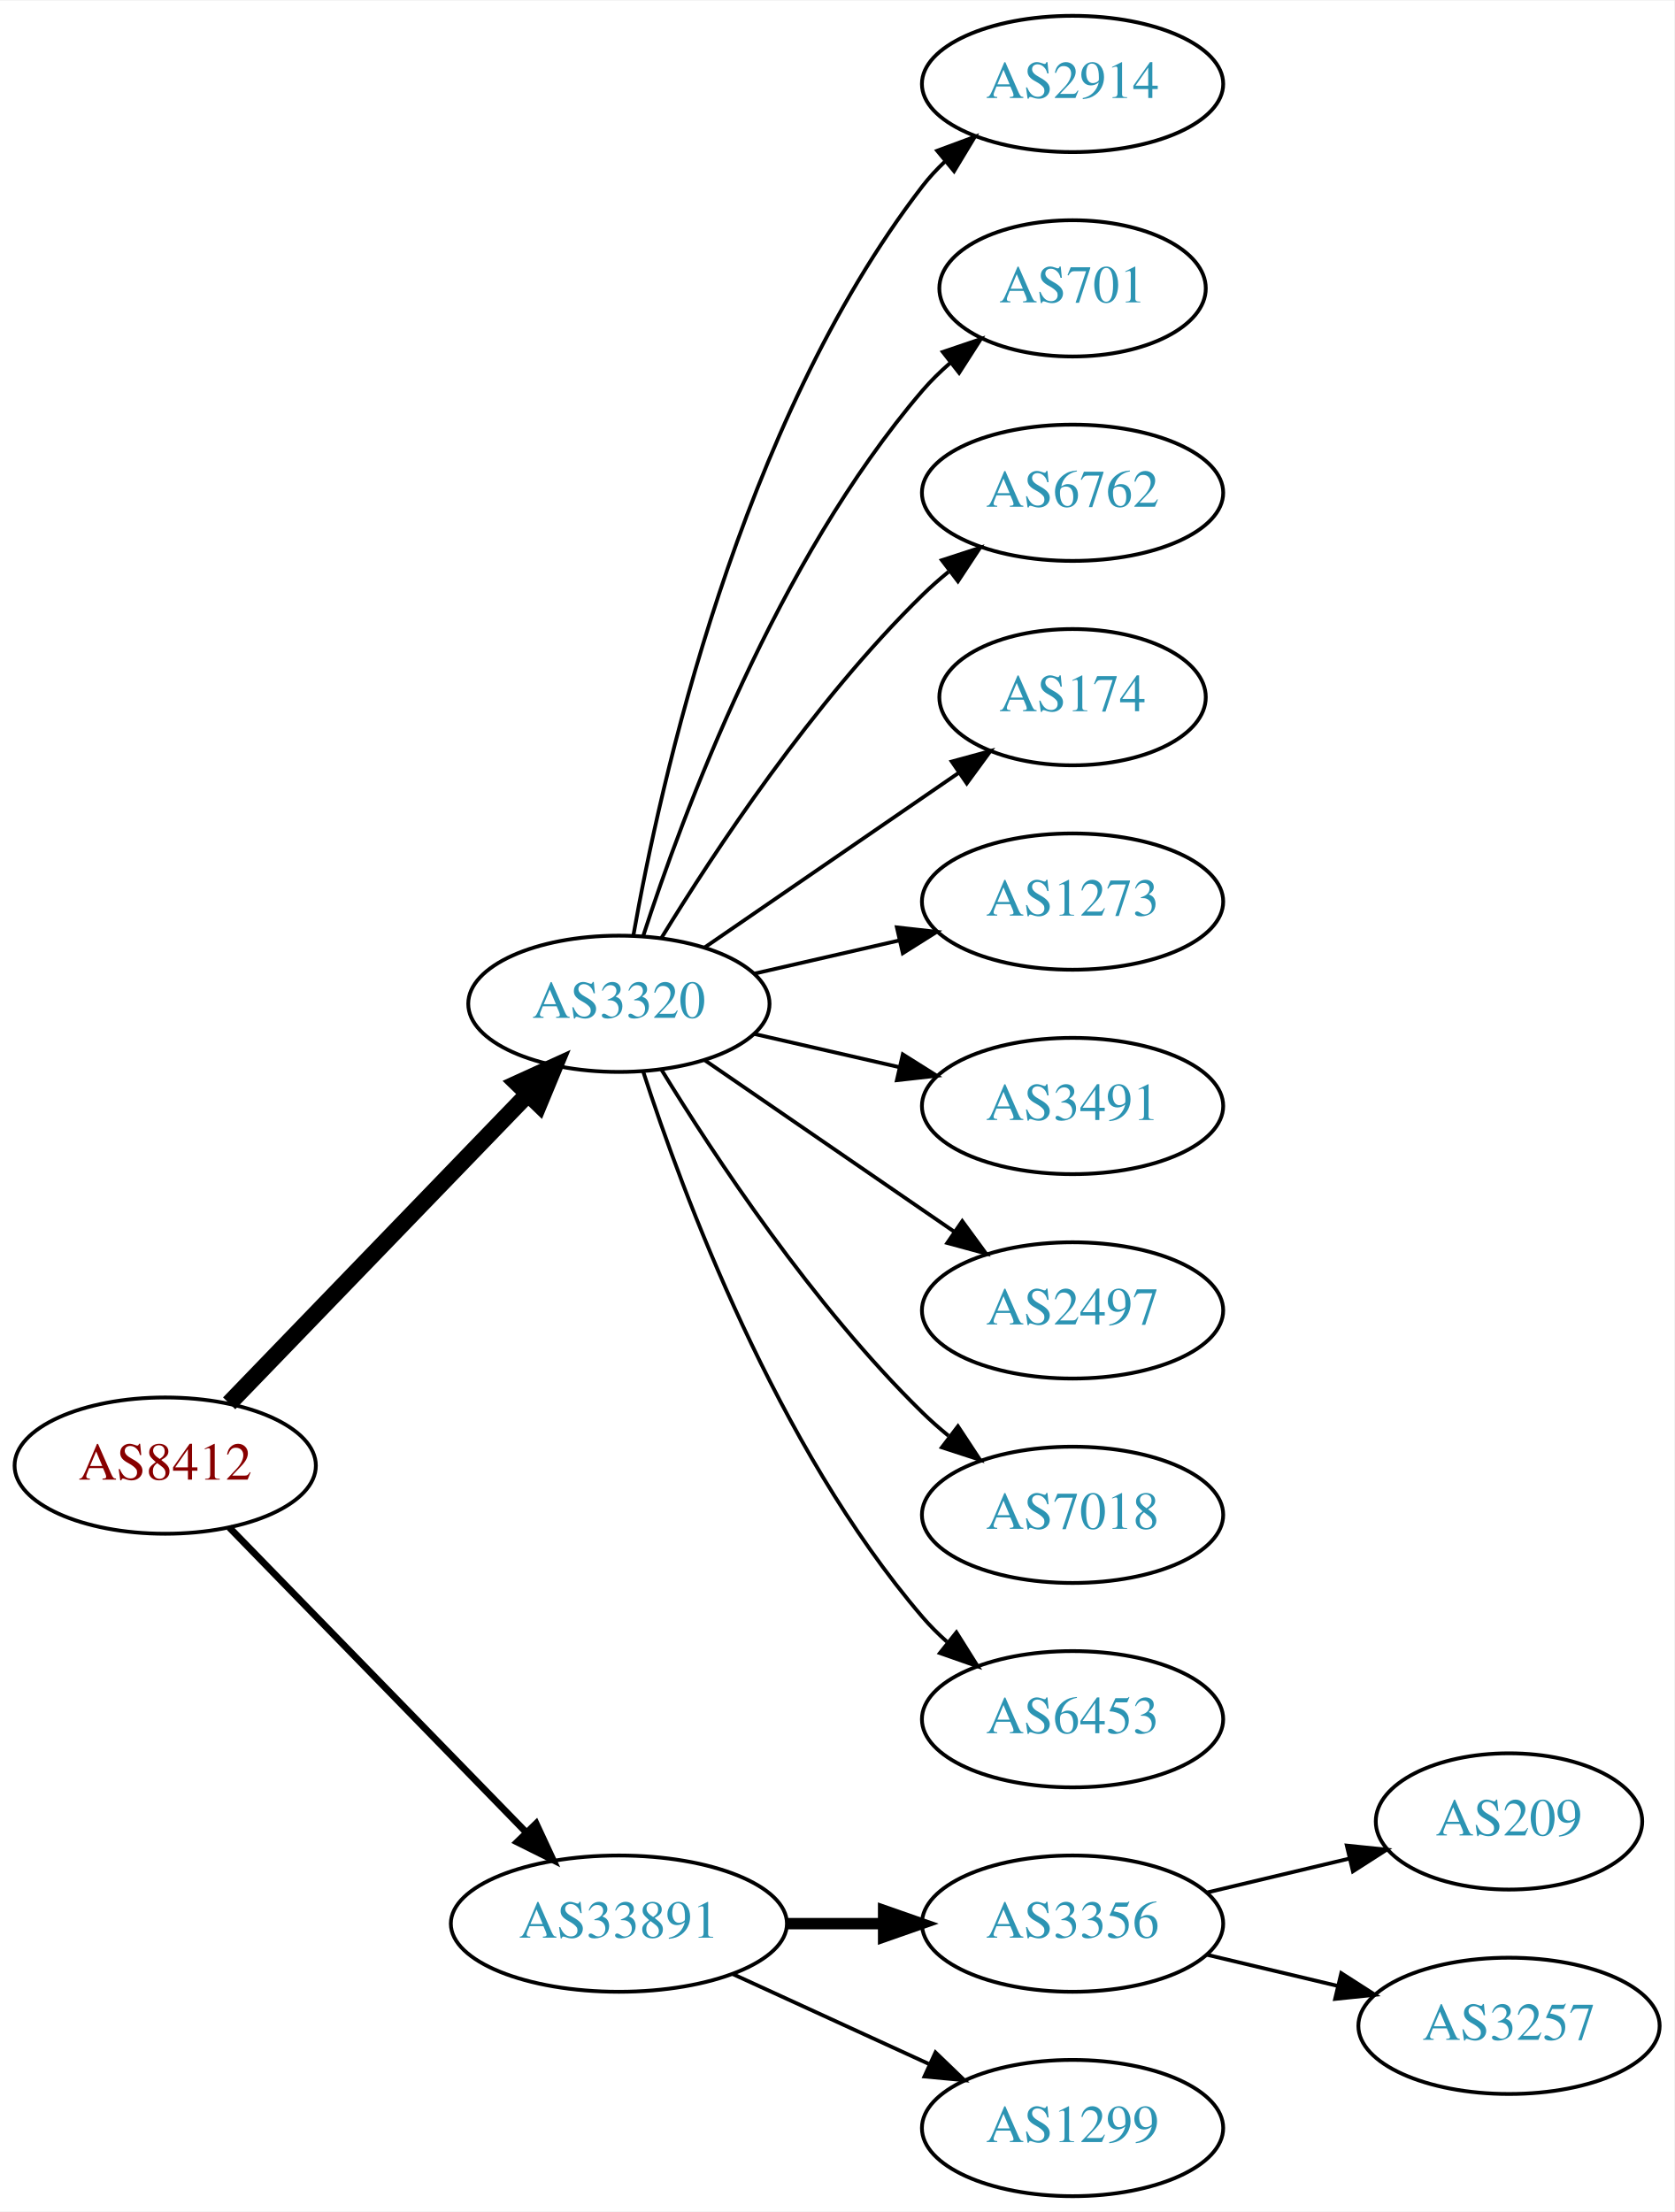
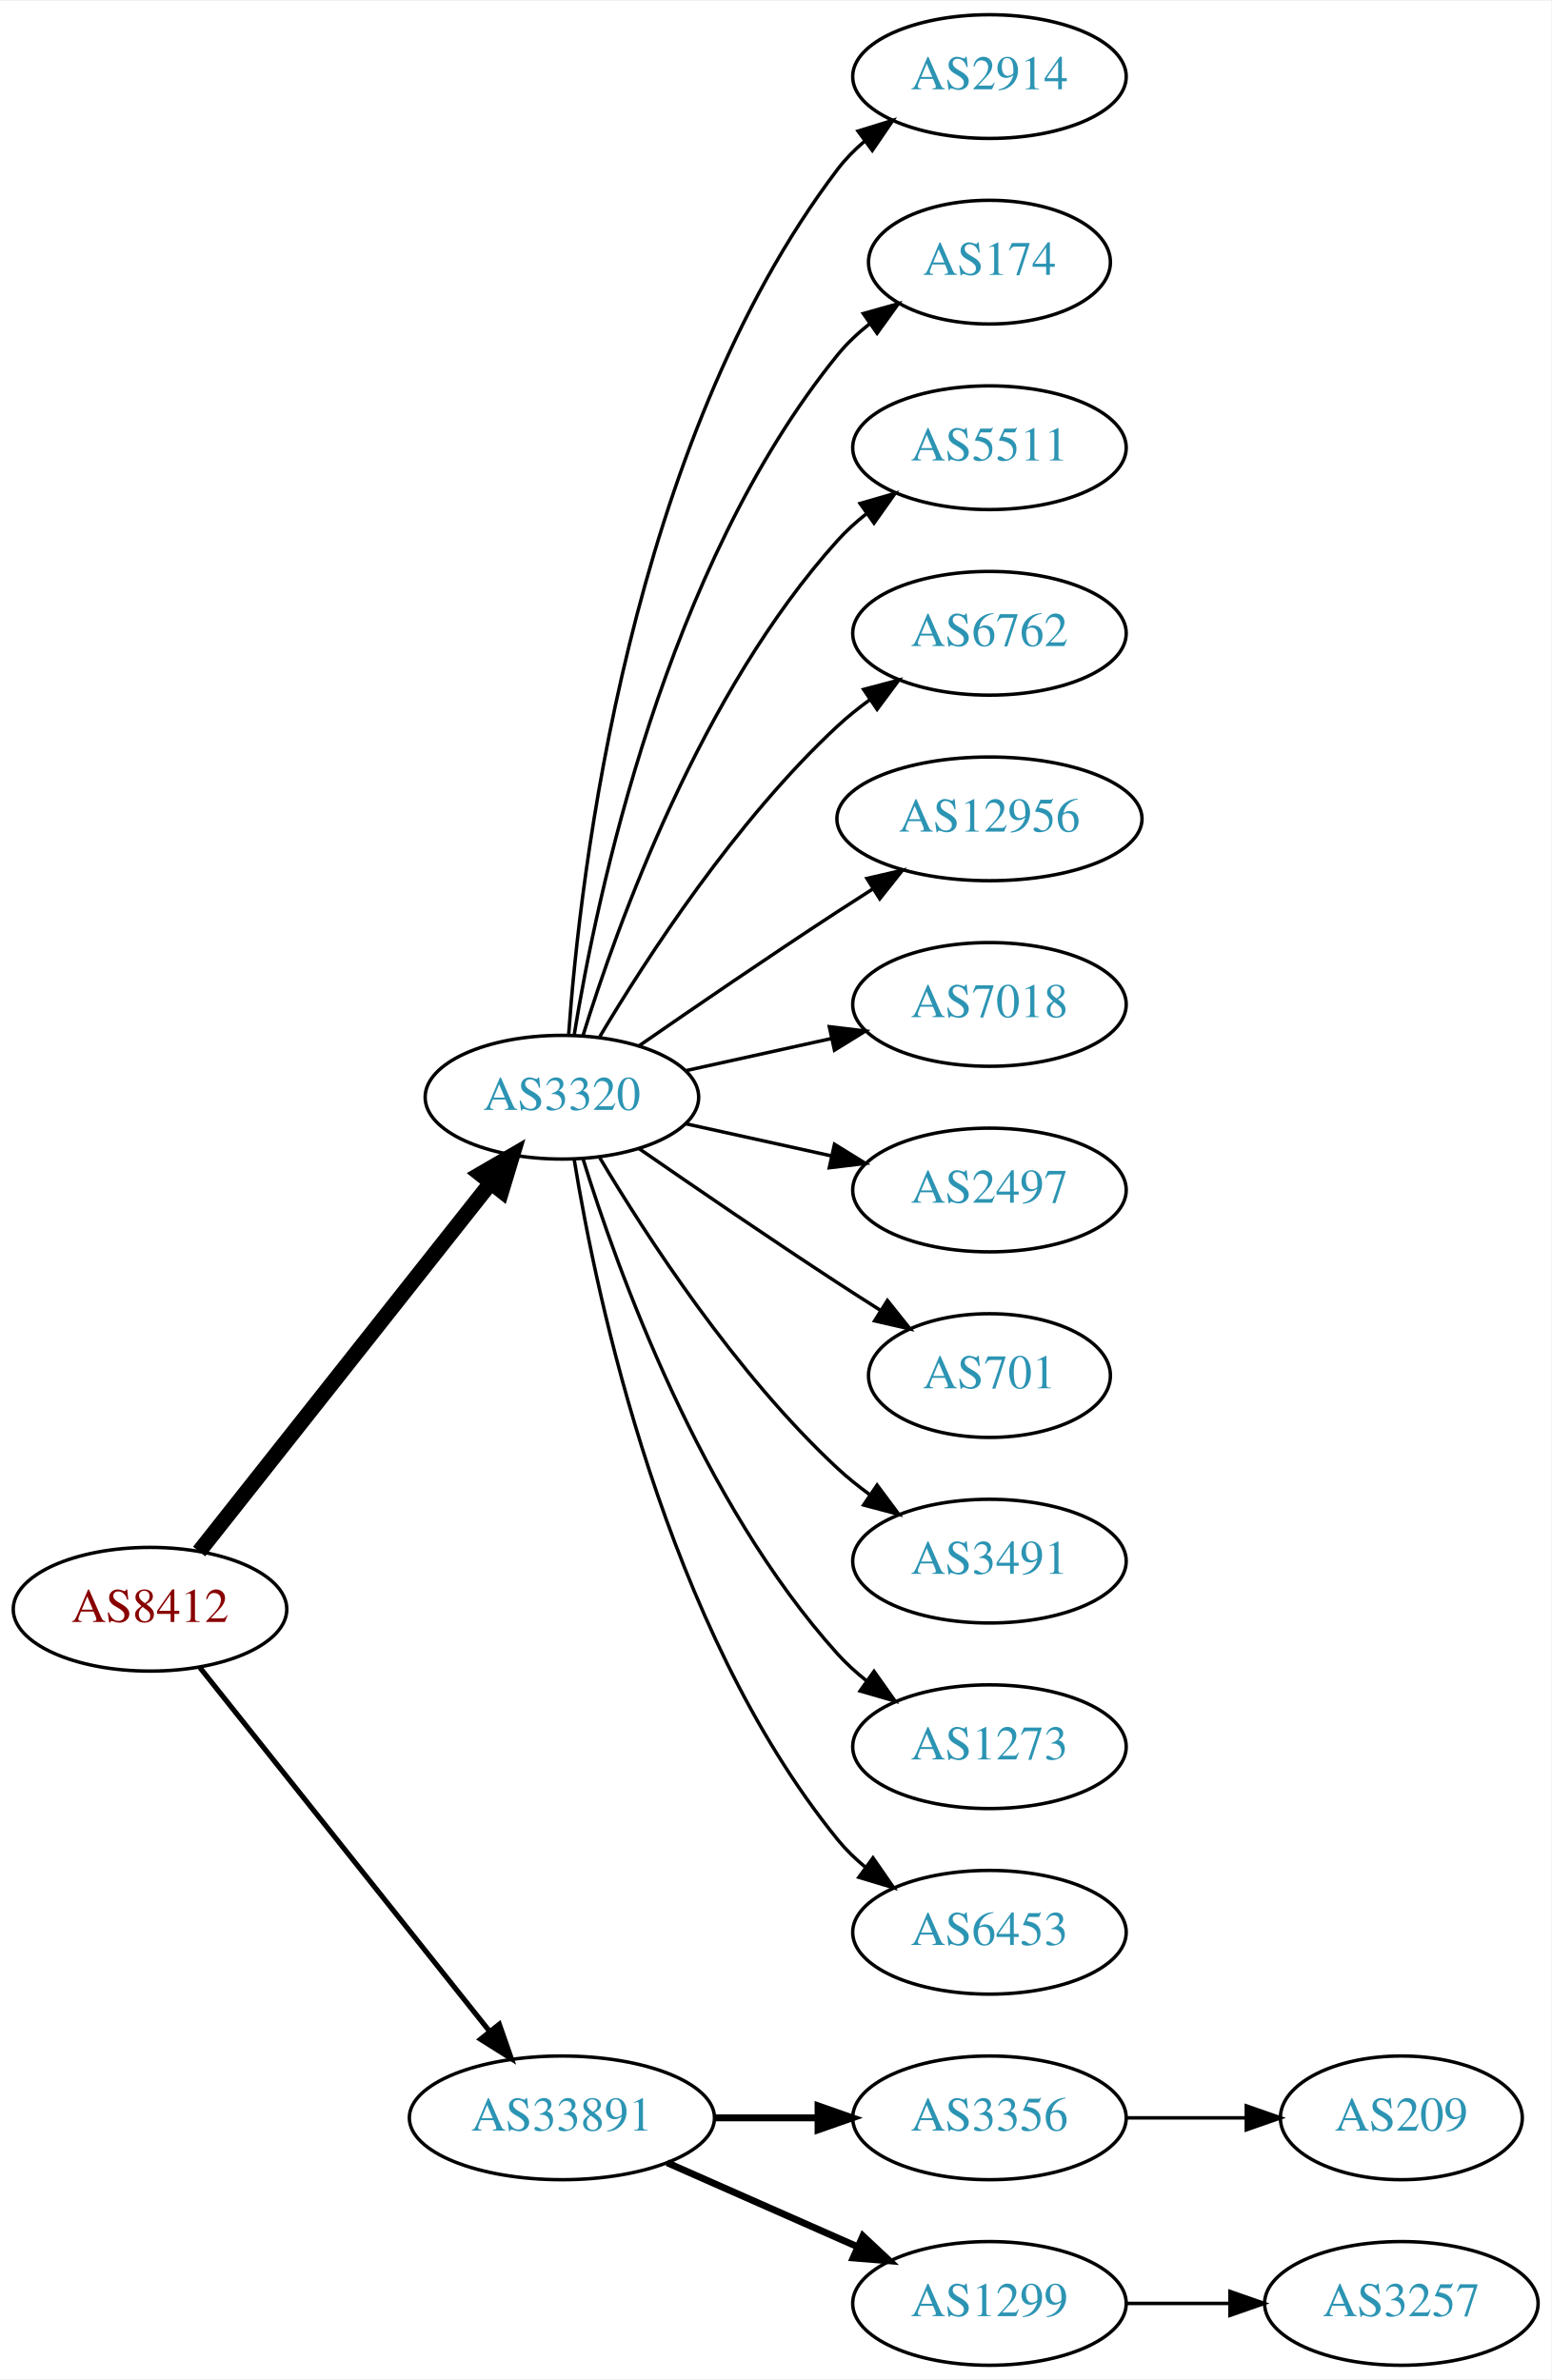
- <svg xmlns="http://www.w3.org/2000/svg" xmlns:xlink="http://www.w3.org/1999/xlink" width="442pt" height="584pt" viewBox="0.00 0.00 442.27 584.00">
-   <g id="graph0" class="graph" transform="scale(1 1) rotate(0) translate(4 580)">
-     <polygon fill="white" stroke="none" points="-4,4 -4,-580 438.271,-580 438.271,4 -4,4" />
+ <svg xmlns="http://www.w3.org/2000/svg" xmlns:xlink="http://www.w3.org/1999/xlink" width="451pt" height="692pt" viewBox="0.00 0.00 451.37 692.00">
+   <g id="graph0" class="graph" transform="scale(1 1) rotate(0) translate(4 688)">
+     <polygon fill="white" stroke="none" points="-4,4 -4,-688 447.37,-688 447.37,4 -4,4" />
    <g id="node1" class="node">
      <g id="a_node1">
        <a xlink:href="/asn/8412" xlink:title="AS8412 ~ Rennweg 97-99 [AT]">
-           <ellipse fill="#ffffff" stroke="black" cx="39.647" cy="-193" rx="39.794" ry="18" />
-           <text text-anchor="middle" x="39.647" y="-189.3" font-family="Times,serif" font-size="14.00" fill="#880000">AS8412</text>
+           <ellipse fill="#ffffff" stroke="black" cx="39.647" cy="-220" rx="39.794" ry="18" />
+           <text text-anchor="middle" x="39.647" y="-216.3" font-family="Times,serif" font-size="14.00" fill="#880000">AS8412</text>
        </a>
      </g>
    </g>
    <g id="node2" class="node">
      <g id="a_node2">
        <a xlink:href="/asn/3320" xlink:title="AS3320 ~ DTAG [DE]">
-           <ellipse fill="#ffffff" stroke="black" cx="159.489" cy="-315" rx="39.794" ry="18" />
-           <text text-anchor="middle" x="159.489" y="-311.3" font-family="Times,serif" font-size="14.00" fill="#2c94b3">AS3320</text>
+           <ellipse fill="#ffffff" stroke="black" cx="159.489" cy="-369" rx="39.794" ry="18" />
+           <text text-anchor="middle" x="159.489" y="-365.3" font-family="Times,serif" font-size="14.00" fill="#2c94b3">AS3320</text>
        </a>
      </g>
    </g>
    <g id="edge1" class="edge">
-       <path fill="none" stroke="black" stroke-width="4.5" d="M56.539,-209.453C76.834,-230.464 112.103,-266.978 135.373,-291.068" />
-       <polygon fill="black" stroke="black" stroke-width="4.5" points="132.692,-293.961 142.472,-298.418 138.356,-288.489 132.692,-293.961" />
+       <path fill="none" stroke="black" stroke-width="4.5" d="M53.935,-236.803C74.623,-262.96 114.648,-313.568 138.728,-344.014" />
+       <polygon fill="black" stroke="black" stroke-width="4.5" points="135.776,-346.629 145.068,-352.03 141.953,-341.744 135.776,-346.629" />
    </g>
    <g id="node3" class="node">
      <g id="a_node3">
        <a xlink:href="/asn/33891" xlink:title="AS33891 ~ CORE-BACKBONE GMBH GLOBAL NETWORK [DE]">
          <ellipse fill="#ffffff" stroke="black" cx="159.489" cy="-72" rx="44.393" ry="18" />
          <text text-anchor="middle" x="159.489" y="-68.3" font-family="Times,serif" font-size="14.00" fill="#2c94b3">AS33891</text>
        </a>
      </g>
    </g>
    <g id="edge2" class="edge">
-       <path fill="none" stroke="black" stroke-width="1.8" d="M56.539,-176.681C76.721,-155.959 111.71,-120.033 134.982,-96.137" />
-       <polygon fill="black" stroke="black" stroke-width="1.8" points="137.622,-98.442 142.092,-88.837 132.608,-93.558 137.622,-98.442" />
+       <path fill="none" stroke="black" stroke-width="1.5" d="M54.164,-203.023C74.832,-177.066 114.41,-127.36 138.431,-97.191" />
+       <polygon fill="black" stroke="black" stroke-width="1.5" points="141.275,-99.239 144.766,-89.235 135.799,-94.878 141.275,-99.239" />
    </g>
    <g id="node4" class="node">
      <g id="a_node4">
        <a xlink:href="/asn/2914" xlink:title="AS2914 ~ NTT America, Inc. [US]">
-           <ellipse fill="#ffffff" stroke="black" cx="279.332" cy="-558" rx="39.794" ry="18" />
-           <text text-anchor="middle" x="279.332" y="-554.3" font-family="Times,serif" font-size="14.00" fill="#2c94b3">AS2914</text>
+           <ellipse fill="#ffffff" stroke="black" cx="283.881" cy="-666" rx="39.794" ry="18" />
+           <text text-anchor="middle" x="283.881" y="-662.3" font-family="Times,serif" font-size="14.00" fill="#2c94b3">AS2914</text>
        </a>
      </g>
    </g>
    <g id="edge3" class="edge">
-       <path fill="none" stroke="black" d="M163.307,-332.99C170.235,-372.435 191.191,-468.025 239.685,-531 241.464,-533.31 243.496,-535.5 245.677,-537.559" />
-       <polygon fill="black" stroke="black" points="243.573,-540.361 253.51,-544.036 248.033,-534.966 243.573,-540.361" />
+       <path fill="none" stroke="black" d="M161.438,-387.036C164.724,-433.457 179.034,-559.007 239.685,-639 241.956,-641.995 244.663,-644.74 247.6,-647.235" />
+       <polygon fill="black" stroke="black" points="245.639,-650.138 255.765,-653.256 249.794,-644.504 245.639,-650.138" />
    </g>
    <g id="node5" class="node">
      <g id="a_node5">
-         <a xlink:href="/asn/701" xlink:title="AS701 ~ UUNET [US]">
-           <ellipse fill="#ffffff" stroke="black" cx="279.332" cy="-504" rx="35.194" ry="18" />
-           <text text-anchor="middle" x="279.332" y="-500.3" font-family="Times,serif" font-size="14.00" fill="#2c94b3">AS701</text>
+         <a xlink:href="/asn/174" xlink:title="AS174 ~ Cogent Communications [US]">
+           <ellipse fill="#ffffff" stroke="black" cx="283.881" cy="-612" rx="35.194" ry="18" />
+           <text text-anchor="middle" x="283.881" y="-608.3" font-family="Times,serif" font-size="14.00" fill="#2c94b3">AS174</text>
        </a>
      </g>
    </g>
    <g id="edge4" class="edge">
-       <path fill="none" stroke="black" d="M165.936,-332.991C176.25,-364.816 201.112,-431.927 239.685,-477 241.867,-479.55 244.341,-481.975 246.958,-484.251" />
-       <polygon fill="black" stroke="black" points="245.053,-487.204 255.088,-490.603 249.363,-481.688 245.053,-487.204" />
+       <path fill="none" stroke="black" d="M163.07,-387.178C169.525,-426.997 189.596,-523.286 239.685,-585 242.381,-588.322 245.601,-591.352 249.05,-594.083" />
+       <polygon fill="black" stroke="black" points="247.175,-597.043 257.375,-599.906 251.187,-591.307 247.175,-597.043" />
    </g>
    <g id="node6" class="node">
      <g id="a_node6">
-         <a xlink:href="/asn/6762" xlink:title="AS6762 ~ TELECOM ITALIA SPARKLE S.p.A. [IT]">
-           <ellipse fill="#ffffff" stroke="black" cx="279.332" cy="-450" rx="39.794" ry="18" />
-           <text text-anchor="middle" x="279.332" y="-446.3" font-family="Times,serif" font-size="14.00" fill="#2c94b3">AS6762</text>
+         <a xlink:href="/asn/5511" xlink:title="AS5511 ~ Orange S.A. [FR]">
+           <ellipse fill="#ffffff" stroke="black" cx="283.881" cy="-558" rx="39.794" ry="18" />
+           <text text-anchor="middle" x="283.881" y="-554.3" font-family="Times,serif" font-size="14.00" fill="#2c94b3">AS5511</text>
        </a>
      </g>
    </g>
    <g id="edge5" class="edge">
-       <path fill="none" stroke="black" d="M170.755,-332.44C184.563,-354.991 210.752,-394.722 239.685,-423 241.825,-425.092 244.142,-427.137 246.542,-429.106" />
-       <polygon fill="black" stroke="black" points="244.809,-432.185 254.884,-435.464 249.053,-426.618 244.809,-432.185" />
+       <path fill="none" stroke="black" d="M165.627,-386.94C175.529,-418.979 199.867,-486.812 239.685,-531 242.201,-533.792 245.072,-536.401 248.111,-538.812" />
+       <polygon fill="black" stroke="black" points="246.24,-541.776 256.419,-544.715 250.295,-536.07 246.24,-541.776" />
    </g>
    <g id="node7" class="node">
      <g id="a_node7">
-         <a xlink:href="/asn/174" xlink:title="AS174 ~ Cogent Communications [US]">
-           <ellipse fill="#ffffff" stroke="black" cx="279.332" cy="-396" rx="35.194" ry="18" />
-           <text text-anchor="middle" x="279.332" y="-392.3" font-family="Times,serif" font-size="14.00" fill="#2c94b3">AS174</text>
+         <a xlink:href="/asn/6762" xlink:title="AS6762 ~ TELECOM ITALIA SPARKLE S.p.A. [IT]">
+           <ellipse fill="#ffffff" stroke="black" cx="283.881" cy="-504" rx="39.794" ry="18" />
+           <text text-anchor="middle" x="283.881" y="-500.3" font-family="Times,serif" font-size="14.00" fill="#2c94b3">AS6762</text>
        </a>
      </g>
    </g>
    <g id="edge6" class="edge">
-       <path fill="none" stroke="black" d="M182.103,-329.857C200.941,-342.805 228.42,-361.693 249.196,-375.973" />
-       <polygon fill="black" stroke="black" points="247.421,-379.001 257.645,-381.781 251.386,-373.232 247.421,-379.001" />
+       <path fill="none" stroke="black" d="M170.535,-386.671C184.106,-409.472 210.038,-449.472 239.685,-477 242.591,-479.699 245.805,-482.28 249.129,-484.703" />
+       <polygon fill="black" stroke="black" points="247.264,-487.667 257.507,-490.375 251.188,-481.87 247.264,-487.667" />
    </g>
    <g id="node8" class="node">
      <g id="a_node8">
-         <a xlink:href="/asn/1273" xlink:title="AS1273 ~ Vodafone Group PLC [EU]">
-           <ellipse fill="#ffffff" stroke="black" cx="279.332" cy="-342" rx="39.794" ry="18" />
-           <text text-anchor="middle" x="279.332" y="-338.3" font-family="Times,serif" font-size="14.00" fill="#2c94b3">AS1273</text>
+         <a xlink:href="/asn/12956" xlink:title="AS12956 ~ TELXIUS [ES]">
+           <ellipse fill="#ffffff" stroke="black" cx="283.881" cy="-450" rx="44.393" ry="18" />
+           <text text-anchor="middle" x="283.881" y="-446.3" font-family="Times,serif" font-size="14.00" fill="#2c94b3">AS12956</text>
        </a>
      </g>
    </g>
    <g id="edge7" class="edge">
-       <path fill="none" stroke="black" d="M195.208,-322.955C207.208,-325.704 220.829,-328.825 233.522,-331.733" />
-       <polygon fill="black" stroke="black" points="232.924,-335.187 243.453,-334.009 234.488,-328.364 232.924,-335.187" />
+       <path fill="none" stroke="black" d="M181.846,-383.901C197.697,-394.877 219.9,-410.079 239.685,-423 243.006,-425.169 246.488,-427.406 249.974,-429.621" />
+       <polygon fill="black" stroke="black" points="248.231,-432.66 258.557,-435.032 251.964,-426.738 248.231,-432.66" />
    </g>
    <g id="node9" class="node">
      <g id="a_node9">
-         <a xlink:href="/asn/3491" xlink:title="AS3491 ~ PCCW Global, Inc. [US]">
-           <ellipse fill="#ffffff" stroke="black" cx="279.332" cy="-288" rx="39.794" ry="18" />
-           <text text-anchor="middle" x="279.332" y="-284.3" font-family="Times,serif" font-size="14.00" fill="#2c94b3">AS3491</text>
+         <a xlink:href="/asn/7018" xlink:title="AS7018 ~ AT&amp;T Services, Inc. [US]">
+           <ellipse fill="#ffffff" stroke="black" cx="283.881" cy="-396" rx="39.794" ry="18" />
+           <text text-anchor="middle" x="283.881" y="-392.3" font-family="Times,serif" font-size="14.00" fill="#2c94b3">AS7018</text>
        </a>
      </g>
    </g>
    <g id="edge8" class="edge">
-       <path fill="none" stroke="black" d="M195.208,-307.045C207.208,-304.296 220.829,-301.175 233.522,-298.267" />
-       <polygon fill="black" stroke="black" points="234.488,-301.636 243.453,-295.991 232.924,-294.813 234.488,-301.636" />
+       <path fill="none" stroke="black" d="M195.562,-376.737C208.749,-379.646 223.929,-382.995 237.894,-386.076" />
+       <polygon fill="black" stroke="black" points="237.284,-389.525 247.803,-388.262 238.792,-382.69 237.284,-389.525" />
    </g>
    <g id="node10" class="node">
      <g id="a_node10">
        <a xlink:href="/asn/2497" xlink:title="AS2497 ~ Internet Initiative Japan Inc. [JP]">
-           <ellipse fill="#ffffff" stroke="black" cx="279.332" cy="-234" rx="39.794" ry="18" />
-           <text text-anchor="middle" x="279.332" y="-230.3" font-family="Times,serif" font-size="14.00" fill="#2c94b3">AS2497</text>
+           <ellipse fill="#ffffff" stroke="black" cx="283.881" cy="-342" rx="39.794" ry="18" />
+           <text text-anchor="middle" x="283.881" y="-338.3" font-family="Times,serif" font-size="14.00" fill="#2c94b3">AS2497</text>
        </a>
      </g>
    </g>
    <g id="edge9" class="edge">
-       <path fill="none" stroke="black" d="M182.103,-300.143C200.592,-287.435 227.405,-269.005 248.035,-254.825" />
-       <polygon fill="black" stroke="black" points="250.197,-257.586 256.455,-249.037 246.232,-251.817 250.197,-257.586" />
+       <path fill="none" stroke="black" d="M195.562,-361.263C208.749,-358.354 223.929,-355.005 237.894,-351.924" />
+       <polygon fill="black" stroke="black" points="238.792,-355.31 247.803,-349.738 237.284,-348.475 238.792,-355.31" />
    </g>
    <g id="node11" class="node">
      <g id="a_node11">
-         <a xlink:href="/asn/7018" xlink:title="AS7018 ~ AT&amp;T Services, Inc. [US]">
-           <ellipse fill="#ffffff" stroke="black" cx="279.332" cy="-180" rx="39.794" ry="18" />
-           <text text-anchor="middle" x="279.332" y="-176.3" font-family="Times,serif" font-size="14.00" fill="#2c94b3">AS7018</text>
+         <a xlink:href="/asn/701" xlink:title="AS701 ~ UUNET [US]">
+           <ellipse fill="#ffffff" stroke="black" cx="283.881" cy="-288" rx="35.194" ry="18" />
+           <text text-anchor="middle" x="283.881" y="-284.3" font-family="Times,serif" font-size="14.00" fill="#2c94b3">AS701</text>
        </a>
      </g>
    </g>
    <g id="edge10" class="edge">
-       <path fill="none" stroke="black" d="M170.755,-297.56C184.563,-275.009 210.752,-235.278 239.685,-207 241.825,-204.908 244.142,-202.863 246.542,-200.894" />
-       <polygon fill="black" stroke="black" points="249.053,-203.382 254.884,-194.536 244.809,-197.815 249.053,-203.382" />
+       <path fill="none" stroke="black" d="M181.846,-354.099C197.697,-343.123 219.9,-327.921 239.685,-315 243.73,-312.358 248.015,-309.615 252.254,-306.933" />
+       <polygon fill="black" stroke="black" points="254.191,-309.85 260.799,-301.568 250.469,-303.921 254.191,-309.85" />
    </g>
    <g id="node12" class="node">
      <g id="a_node12">
-         <a xlink:href="/asn/6453" xlink:title="AS6453 ~ TATA COMMUNICATIONS (AMERICA) INC [US]">
-           <ellipse fill="#ffffff" stroke="black" cx="279.332" cy="-126" rx="39.794" ry="18" />
-           <text text-anchor="middle" x="279.332" y="-122.3" font-family="Times,serif" font-size="14.00" fill="#2c94b3">AS6453</text>
+         <a xlink:href="/asn/3491" xlink:title="AS3491 ~ PCCW Global, Inc. [US]">
+           <ellipse fill="#ffffff" stroke="black" cx="283.881" cy="-234" rx="39.794" ry="18" />
+           <text text-anchor="middle" x="283.881" y="-230.3" font-family="Times,serif" font-size="14.00" fill="#2c94b3">AS3491</text>
        </a>
      </g>
    </g>
    <g id="edge11" class="edge">
-       <path fill="none" stroke="black" d="M165.936,-297.009C176.25,-265.184 201.112,-198.073 239.685,-153 241.631,-150.726 243.809,-148.551 246.114,-146.493" />
-       <polygon fill="black" stroke="black" points="248.65,-148.947 254.282,-139.973 244.283,-143.476 248.65,-148.947" />
+       <path fill="none" stroke="black" d="M170.535,-351.329C184.106,-328.528 210.038,-288.528 239.685,-261 242.591,-258.301 245.805,-255.72 249.129,-253.297" />
+       <polygon fill="black" stroke="black" points="251.188,-256.13 257.507,-247.625 247.264,-250.333 251.188,-256.13" />
    </g>
    <g id="node13" class="node">
      <g id="a_node13">
-         <a xlink:href="/asn/3356" xlink:title="AS3356 ~ Level 3 Parent, LLC [US]">
-           <ellipse fill="#ffffff" stroke="black" cx="279.332" cy="-72" rx="39.794" ry="18" />
-           <text text-anchor="middle" x="279.332" y="-68.3" font-family="Times,serif" font-size="14.00" fill="#2c94b3">AS3356</text>
+         <a xlink:href="/asn/1273" xlink:title="AS1273 ~ Vodafone Group PLC [EU]">
+           <ellipse fill="#ffffff" stroke="black" cx="283.881" cy="-180" rx="39.794" ry="18" />
+           <text text-anchor="middle" x="283.881" y="-176.3" font-family="Times,serif" font-size="14.00" fill="#2c94b3">AS1273</text>
        </a>
      </g>
    </g>
    <g id="edge12" class="edge">
-       <path fill="none" stroke="black" stroke-width="3" d="M203.7,-72C212.013,-72 220.775,-72 229.258,-72" />
-       <polygon fill="black" stroke="black" stroke-width="3" points="229.416,-75.5 239.416,-72 229.416,-68.5 229.416,-75.5" />
+       <path fill="none" stroke="black" d="M165.627,-351.06C175.529,-319.021 199.867,-251.188 239.685,-207 242.201,-204.208 245.072,-201.599 248.111,-199.188" />
+       <polygon fill="black" stroke="black" points="250.295,-201.93 256.419,-193.285 246.24,-196.224 250.295,-201.93" />
    </g>
    <g id="node14" class="node">
      <g id="a_node14">
-         <a xlink:href="/asn/1299" xlink:title="AS1299 ~ Telia Carrier [EU]">
-           <ellipse fill="#ffffff" stroke="black" cx="279.332" cy="-18" rx="39.794" ry="18" />
-           <text text-anchor="middle" x="279.332" y="-14.3" font-family="Times,serif" font-size="14.00" fill="#2c94b3">AS1299</text>
+         <a xlink:href="/asn/6453" xlink:title="AS6453 ~ TATA COMMUNICATIONS (AMERICA) INC [US]">
+           <ellipse fill="#ffffff" stroke="black" cx="283.881" cy="-126" rx="39.794" ry="18" />
+           <text text-anchor="middle" x="283.881" y="-122.3" font-family="Times,serif" font-size="14.00" fill="#2c94b3">AS6453</text>
        </a>
      </g>
    </g>
    <g id="edge13" class="edge">
-       <path fill="none" stroke="black" d="M189.619,-58.652C205.23,-51.498 224.628,-42.609 241.3,-34.969" />
-       <polygon fill="black" stroke="black" points="243.119,-37.986 250.752,-30.638 240.203,-31.622 243.119,-37.986" />
+       <path fill="none" stroke="black" d="M163.07,-350.822C169.525,-311.003 189.596,-214.714 239.685,-153 242.054,-150.082 244.826,-147.388 247.804,-144.925" />
+       <polygon fill="black" stroke="black" points="249.995,-147.659 256.026,-138.948 245.879,-141.997 249.995,-147.659" />
    </g>
    <g id="node15" class="node">
      <g id="a_node15">
-         <a xlink:href="/asn/209" xlink:title="AS209 ~ CenturyLink Communications, LLC [US]">
-           <ellipse fill="#ffffff" stroke="black" cx="394.625" cy="-99" rx="35.194" ry="18" />
-           <text text-anchor="middle" x="394.625" y="-95.3" font-family="Times,serif" font-size="14.00" fill="#2c94b3">AS209</text>
+         <a xlink:href="/asn/3356" xlink:title="AS3356 ~ Level 3 Parent, LLC [US]">
+           <ellipse fill="#ffffff" stroke="black" cx="283.881" cy="-72" rx="39.794" ry="18" />
+           <text text-anchor="middle" x="283.881" y="-68.3" font-family="Times,serif" font-size="14.00" fill="#2c94b3">AS3356</text>
        </a>
      </g>
    </g>
    <g id="edge14" class="edge">
-       <path fill="none" stroke="black" d="M314.939,-80.248C326.733,-83.058 340.038,-86.229 352.306,-89.153" />
-       <polygon fill="black" stroke="black" points="351.772,-92.624 362.311,-91.537 353.394,-85.814 351.772,-92.624" />
+       <path fill="none" stroke="black" stroke-width="2" d="M203.985,-72C213.674,-72 224.01,-72 233.903,-72" />
+       <polygon fill="black" stroke="black" stroke-width="2" points="234.006,-75.5 244.006,-72 234.006,-68.5 234.006,-75.5" />
    </g>
    <g id="node16" class="node">
      <g id="a_node16">
+         <a xlink:href="/asn/1299" xlink:title="AS1299 ~ Telia Carrier [EU]">
+           <ellipse fill="#ffffff" stroke="black" cx="283.881" cy="-18" rx="39.794" ry="18" />
+           <text text-anchor="middle" x="283.881" y="-14.3" font-family="Times,serif" font-size="14.00" fill="#2c94b3">AS1299</text>
+         </a>
+       </g>
+     </g>
+     <g id="edge15" class="edge">
+       <path fill="none" stroke="black" stroke-width="2" d="M190.117,-58.928C206.711,-51.606 227.571,-42.403 245.304,-34.579" />
+       <polygon fill="black" stroke="black" stroke-width="2" points="247.051,-37.634 254.788,-30.395 244.226,-31.23 247.051,-37.634" />
+     </g>
+     <g id="node17" class="node">
+       <g id="a_node17">
+         <a xlink:href="/asn/209" xlink:title="AS209 ~ CenturyLink Communications, LLC [US]">
+           <ellipse fill="#ffffff" stroke="black" cx="403.724" cy="-72" rx="35.194" ry="18" />
+           <text text-anchor="middle" x="403.724" y="-68.3" font-family="Times,serif" font-size="14.00" fill="#2c94b3">AS209</text>
+         </a>
+       </g>
+     </g>
+     <g id="edge16" class="edge">
+       <path fill="none" stroke="black" d="M323.794,-72C334.881,-72 347.04,-72 358.422,-72" />
+       <polygon fill="black" stroke="black" points="358.604,-75.5 368.604,-72 358.604,-68.5 358.604,-75.5" />
+     </g>
+     <g id="node18" class="node">
+       <g id="a_node18">
        <a xlink:href="/asn/3257" xlink:title="AS3257 ~ GTT [DE]">
-           <ellipse fill="#ffffff" stroke="black" cx="394.625" cy="-45" rx="39.794" ry="18" />
-           <text text-anchor="middle" x="394.625" y="-41.3" font-family="Times,serif" font-size="14.00" fill="#2c94b3">AS3257</text>
-         </a>
-       </g>
-     </g>
-     <g id="edge15" class="edge">
-       <path fill="none" stroke="black" d="M314.939,-63.752C325.81,-61.162 337.964,-58.265 349.407,-55.538" />
-       <polygon fill="black" stroke="black" points="350.313,-58.92 359.229,-53.197 348.69,-52.111 350.313,-58.92" />
+           <ellipse fill="#ffffff" stroke="black" cx="403.724" cy="-18" rx="39.794" ry="18" />
+           <text text-anchor="middle" x="403.724" y="-14.3" font-family="Times,serif" font-size="14.00" fill="#2c94b3">AS3257</text>
+         </a>
+       </g>
+     </g>
+     <g id="edge17" class="edge">
+       <path fill="none" stroke="black" d="M323.794,-18C333.347,-18 343.697,-18 353.659,-18" />
+       <polygon fill="black" stroke="black" points="353.852,-21.5 363.852,-18 353.852,-14.5 353.852,-21.5" />
    </g>
  </g>
</svg>
